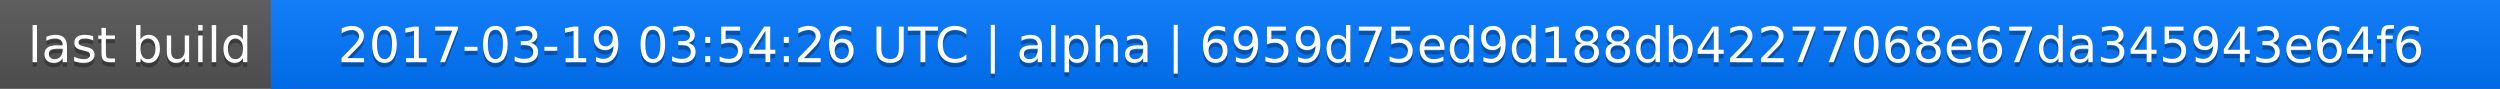
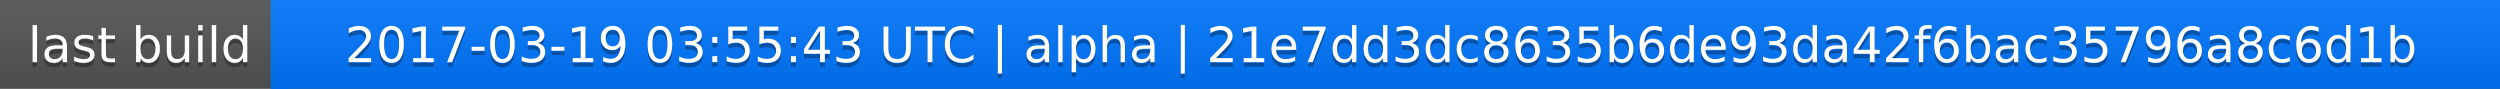
<svg xmlns="http://www.w3.org/2000/svg" width="563" height="20">
  <linearGradient id="a" x2="0" y2="100%">
    <stop offset="0" stop-color="#bbb" stop-opacity=".1" />
    <stop offset="1" stop-opacity=".1" />
  </linearGradient>
  <rect rx="0" width="563" height="20" fill="#555" />
  <rect rx="0" x="61" width="502" height="20" fill="#07f" />
  <path fill="#07f" d="M61 0h4v20h-4z" />
  <rect rx="0" width="563" height="20" fill="url(#a)" />
  <g fill="#fff" text-anchor="middle" font-family="DejaVu Sans,Verdana,Geneva,sans-serif" font-size="11">
    <text x="31.5" y="15" fill="#010101" fill-opacity=".3">last build</text>
    <text x="31.5" y="14">last build</text>
-     <text x="311" y="15" fill="#010101" fill-opacity=".3">2017-03-19 03:54:26 UTC | alpha | 6959d75ed9d188db42277068e67da345943e64f6</text>
-     <text x="311" y="14">2017-03-19 03:54:26 UTC | alpha | 6959d75ed9d188db42277068e67da345943e64f6</text>
+     <text x="311" y="15" fill="#010101" fill-opacity=".3">2017-03-19 03:55:43 UTC | alpha | 21e7dd3dc8635b6de93da42f6bac35796a8c6d1b</text>
+     <text x="311" y="14">2017-03-19 03:55:43 UTC | alpha | 21e7dd3dc8635b6de93da42f6bac35796a8c6d1b</text>
  </g>
</svg>
